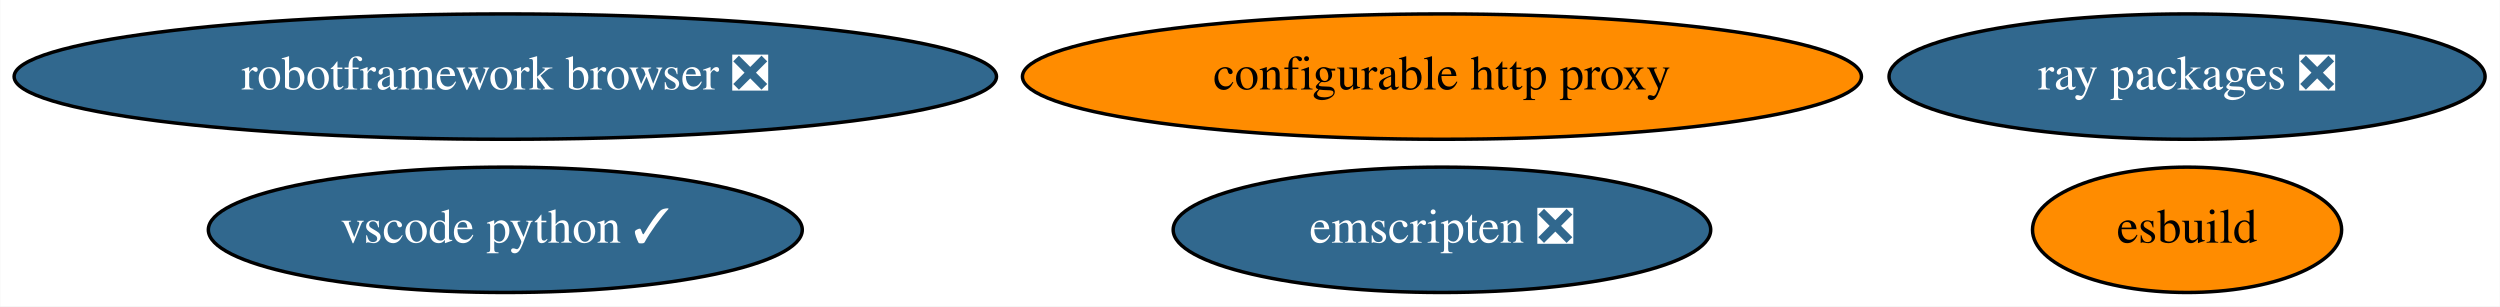
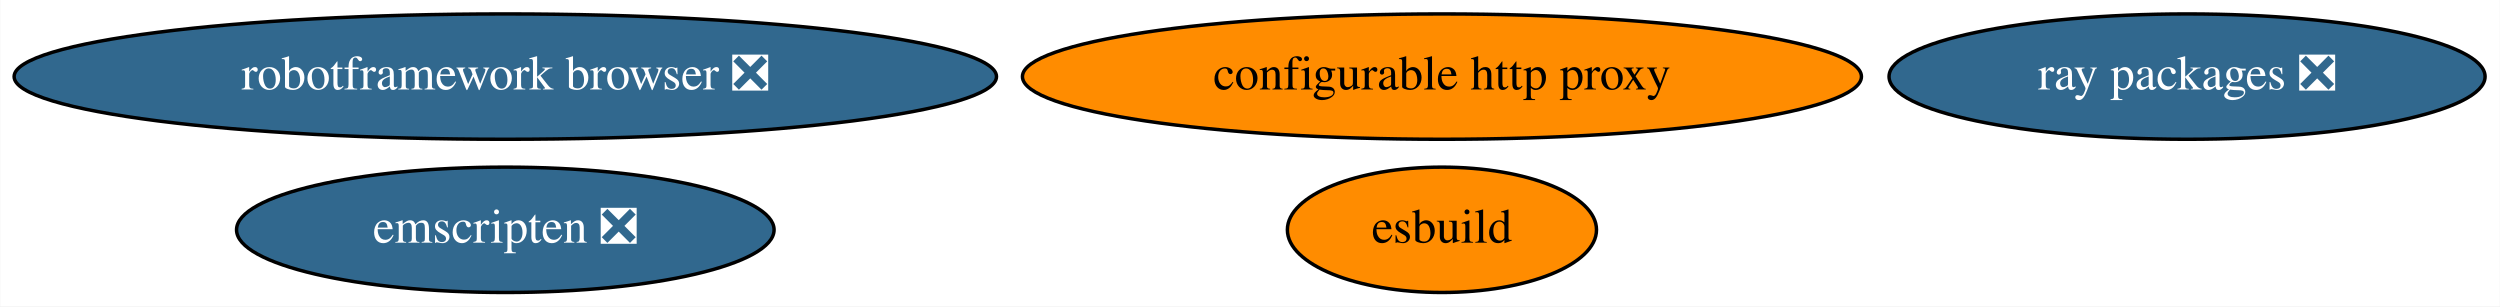
<svg xmlns="http://www.w3.org/2000/svg" xmlns:xlink="http://www.w3.org/1999/xlink" width="718pt" height="88pt" viewBox="0.00 0.00 717.83 88.00">
  <g id="graph0" class="graph" transform="scale(1 1) rotate(0) translate(4 84)">
    <polygon fill="white" stroke="none" points="-4,4 -4,-84 713.83,-84 713.83,4 -4,4" />
    <g id="node1" class="node">
      <g id="a_node1">
        <a xlink:href="https://github.com/conda-forge/configurable-http-proxy-feedstock" xlink:title="configurable http proxy">
          <ellipse fill="#ff8c00" stroke="black" cx="410.04" cy="-62" rx="120.48" ry="18" />
          <text text-anchor="middle" x="410.04" y="-58.3" font-family="Times,serif" font-size="14.00">configurable http proxy</text>
        </a>
      </g>
    </g>
    <g id="node2" class="node">
      <g id="a_node2">
        <a xlink:href="https://github.com/conda-forge/robotframework-browser-feedstock/pull/26" xlink:title="robotframework browser ❎">
          <ellipse fill="#31688e" stroke="black" cx="141.04" cy="-62" rx="141.07" ry="18" />
          <text text-anchor="middle" x="141.04" y="-58.3" font-family="Times,serif" font-size="14.00" fill="white">robotframework browser ❎</text>
        </a>
      </g>
    </g>
    <g id="node3" class="node">
      <g id="a_node3">
        <a xlink:href="https://github.com/conda-forge/emscripten-feedstock/pull/21" xlink:title="emscripten ❎">
-           <ellipse fill="#31688e" stroke="black" cx="410.04" cy="-18" rx="77.19" ry="18" />
-           <text text-anchor="middle" x="410.04" y="-14.3" font-family="Times,serif" font-size="14.00" fill="white">emscripten ❎</text>
+           <ellipse fill="#31688e" stroke="black" cx="141.04" cy="-18" rx="77.19" ry="18" />
+           <text text-anchor="middle" x="141.04" y="-14.3" font-family="Times,serif" font-size="14.00" fill="white">emscripten ❎</text>
        </a>
      </g>
    </g>
    <g id="node4" class="node">
      <g id="a_node4">
        <a xlink:href="https://github.com/conda-forge/ray-packages-feedstock/pull/71" xlink:title="ray packages ❎">
          <ellipse fill="#31688e" stroke="black" cx="624.04" cy="-62" rx="85.59" ry="18" />
          <text text-anchor="middle" x="624.04" y="-58.3" font-family="Times,serif" font-size="14.00" fill="white">ray packages ❎</text>
        </a>
      </g>
    </g>
    <g id="node5" class="node">
      <g id="a_node5">
-         <a xlink:href="https://github.com/conda-forge/vscode-python-feedstock/pull/28" xlink:title="vscode python ✓">
-           <ellipse fill="#31688e" stroke="black" cx="141.04" cy="-18" rx="85.29" ry="18" />
-           <text text-anchor="middle" x="141.04" y="-14.3" font-family="Times,serif" font-size="14.00" fill="white">vscode python ✓</text>
-         </a>
-       </g>
-     </g>
-     <g id="node6" class="node">
-       <g id="a_node6">
        <a xlink:href="https://github.com/conda-forge/esbuild-feedstock" xlink:title="esbuild">
-           <ellipse fill="#ff8c00" stroke="black" cx="624.04" cy="-18" rx="44.39" ry="18" />
-           <text text-anchor="middle" x="624.04" y="-14.3" font-family="Times,serif" font-size="14.00">esbuild</text>
+           <ellipse fill="#ff8c00" stroke="black" cx="410.04" cy="-18" rx="44.39" ry="18" />
+           <text text-anchor="middle" x="410.04" y="-14.3" font-family="Times,serif" font-size="14.00">esbuild</text>
        </a>
      </g>
    </g>
  </g>
</svg>
